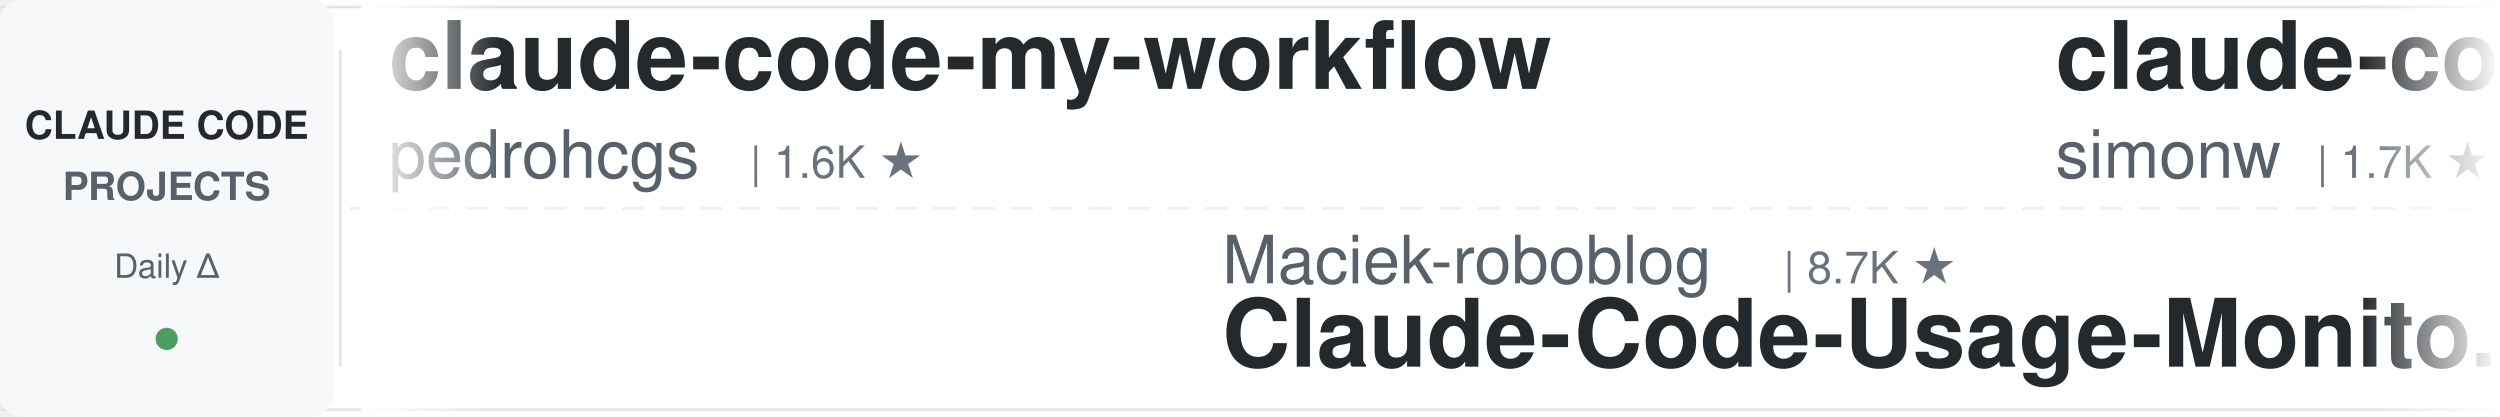
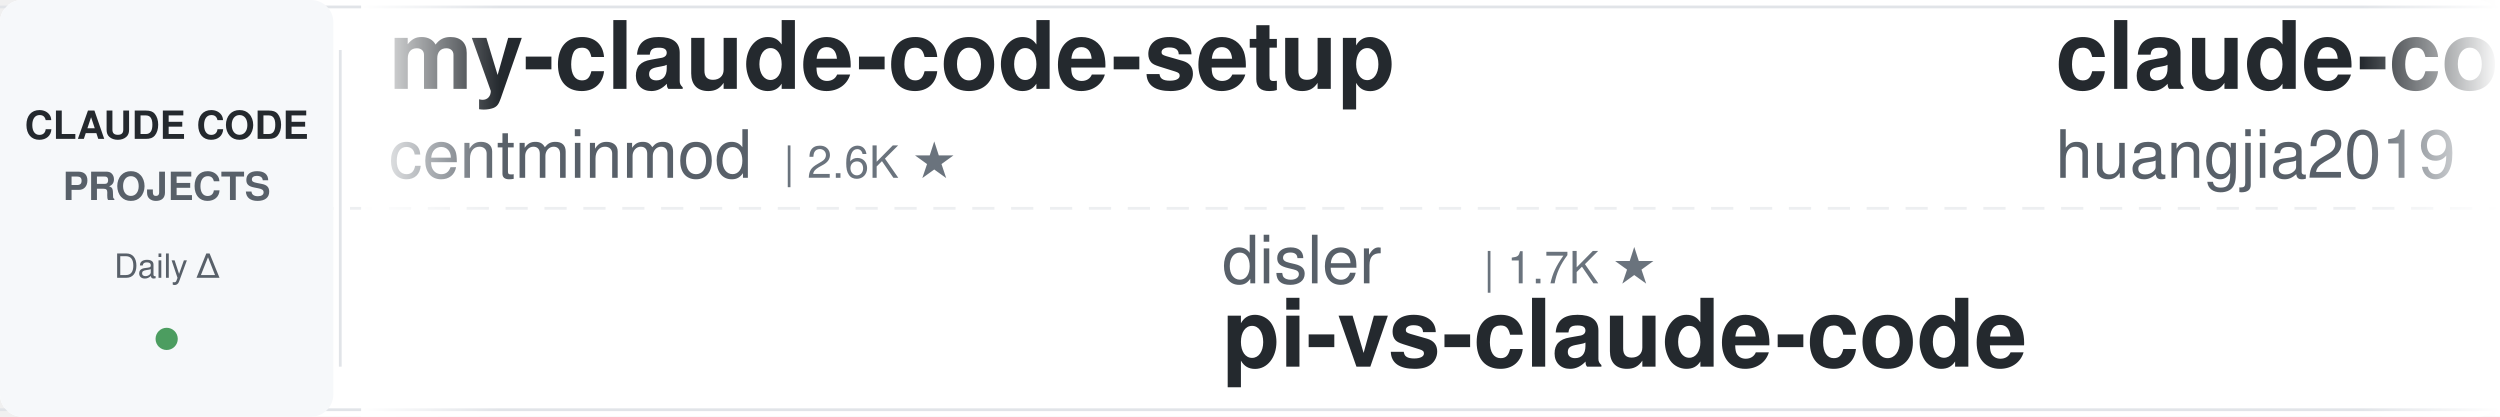
<svg xmlns="http://www.w3.org/2000/svg" width="900" height="150">
  <defs>
    <linearGradient id="leftFade" x1="0%" y1="0%" x2="100%" y2="0%">
      <stop offset="0%" style="stop-color:#ffffff;stop-opacity:1" />
      <stop offset="100%" style="stop-color:#ffffff;stop-opacity:0" />
    </linearGradient>
    <linearGradient id="rightFade" x1="0%" y1="0%" x2="100%" y2="0%">
      <stop offset="0%" style="stop-color:#ffffff;stop-opacity:0" />
      <stop offset="100%" style="stop-color:#ffffff;stop-opacity:1" />
    </linearGradient>
  </defs>
  <rect width="900" height="150" fill="#ffffff" rx="8" />
  <rect x="0" y="2" width="900" height="1" fill="#e1e4e8" />
  <rect x="0" y="147" width="900" height="1" fill="#e1e4e8" />
  <line x1="0" y1="75" x2="900" y2="75" stroke="#e1e4e8" stroke-width="1" stroke-dasharray="8 6" opacity="0.6" />
  <rect x="0" y="0" width="120" height="150" fill="#f6f8fa" rx="8" />
  <text x="60" y="50" font-family="-apple-system, BlinkMacSystemFont, 'Segoe UI', Helvetica, Arial, sans-serif" font-size="14" font-weight="600" fill="#24292e" text-anchor="middle">CLAUDE CODE</text>
  <text x="60" y="72" font-family="-apple-system, BlinkMacSystemFont, 'Segoe UI', Helvetica, Arial, sans-serif" font-size="14" font-weight="600" fill="#586069" text-anchor="middle">PROJECTS</text>
  <text x="60" y="100" font-family="-apple-system, BlinkMacSystemFont, 'Segoe UI', Helvetica, Arial, sans-serif" font-size="12" font-weight="500" fill="#586069" text-anchor="middle">Daily Δ</text>
  <circle cx="60" cy="122" r="4" fill="#22863a" opacity="0.8" />
  <rect x="122" y="18" width="1" height="114" fill="#e1e4e8" />
  <clipPath id="tickerClip">
    <rect x="130" y="0" width="770" height="150" />
  </clipPath>
  <g clip-path="url(#tickerClip)">
    <g id="tickerItems">
      <animateTransform attributeName="transform" attributeType="XML" type="translate" from="0 0" to="-3000 0" dur="54s" repeatCount="indefinite" />
      <g transform="translate(0, 0)">
-         <text x="140" y="32" font-family="-apple-system, BlinkMacSystemFont, 'Segoe UI', Helvetica, Arial, sans-serif" font-size="34" font-weight="600" fill="#24292e">claude-code-my-workflow</text>
-         <text x="140" y="64" font-family="-apple-system, BlinkMacSystemFont, 'Segoe UI', Helvetica, Arial, sans-serif" font-size="24" font-weight="400" fill="#586069">pedrohcgs</text>
-         <text x="270" y="64" font-family="-apple-system, BlinkMacSystemFont, 'Segoe UI', Helvetica, Arial, sans-serif" font-size="16" font-weight="500" fill="#6a737d">| 1.6K ★</text>
+         <text x="140" y="32" font-family="-apple-system, BlinkMacSystemFont, 'Segoe UI', Helvetica, Arial, sans-serif" font-size="34" font-weight="600" fill="#24292e">my-claude-code-setup</text>
+         <text x="140" y="64" font-family="-apple-system, BlinkMacSystemFont, 'Segoe UI', Helvetica, Arial, sans-serif" font-size="24" font-weight="400" fill="#586069">centminmod</text>
+         <text x="282" y="64" font-family="-apple-system, BlinkMacSystemFont, 'Segoe UI', Helvetica, Arial, sans-serif" font-size="16" font-weight="500" fill="#6a737d">| 2.6K ★</text>
      </g>
      <g transform="translate(300, 0)">
+         <text x="140" y="102" font-family="-apple-system, BlinkMacSystemFont, 'Segoe UI', Helvetica, Arial, sans-serif" font-size="24" font-weight="400" fill="#586069">disler</text>
+         <text x="234" y="102" font-family="-apple-system, BlinkMacSystemFont, 'Segoe UI', Helvetica, Arial, sans-serif" font-size="16" font-weight="500" fill="#6a737d">| 1.7K ★</text>
+         <text x="140" y="132" font-family="-apple-system, BlinkMacSystemFont, 'Segoe UI', Helvetica, Arial, sans-serif" font-size="34" font-weight="600" fill="#24292e">pi-vs-claude-code</text>
+       </g>
+       <g transform="translate(600, 0)">
+         <text x="140" y="32" font-family="-apple-system, BlinkMacSystemFont, 'Segoe UI', Helvetica, Arial, sans-serif" font-size="34" font-weight="600" fill="#24292e">claude-code-engineering</text>
+         <text x="140" y="64" font-family="-apple-system, BlinkMacSystemFont, 'Segoe UI', Helvetica, Arial, sans-serif" font-size="24" font-weight="400" fill="#586069">huangjia2019</text>
+         <text x="306" y="64" font-family="-apple-system, BlinkMacSystemFont, 'Segoe UI', Helvetica, Arial, sans-serif" font-size="16" font-weight="500" fill="#6a737d">| 1.1K ★</text>
+       </g>
+       <g transform="translate(900, 0)">
        <text x="140" y="102" font-family="-apple-system, BlinkMacSystemFont, 'Segoe UI', Helvetica, Arial, sans-serif" font-size="24" font-weight="400" fill="#586069">Maciek-roboblog</text>
        <text x="342" y="102" font-family="-apple-system, BlinkMacSystemFont, 'Segoe UI', Helvetica, Arial, sans-serif" font-size="16" font-weight="500" fill="#6a737d">| 8.7K ★</text>
        <text x="140" y="132" font-family="-apple-system, BlinkMacSystemFont, 'Segoe UI', Helvetica, Arial, sans-serif" font-size="34" font-weight="600" fill="#24292e">Claude-Code-Usage-Monito...</text>
      </g>
-       <g transform="translate(600, 0)">
-         <text x="140" y="32" font-family="-apple-system, BlinkMacSystemFont, 'Segoe UI', Helvetica, Arial, sans-serif" font-size="34" font-weight="600" fill="#24292e">claude-code-transcripts</text>
-         <text x="140" y="64" font-family="-apple-system, BlinkMacSystemFont, 'Segoe UI', Helvetica, Arial, sans-serif" font-size="24" font-weight="400" fill="#586069">simonw</text>
-         <text x="234" y="64" font-family="-apple-system, BlinkMacSystemFont, 'Segoe UI', Helvetica, Arial, sans-serif" font-size="16" font-weight="500" fill="#6a737d">| 1.7K ★</text>
-       </g>
-       <g transform="translate(900, 0)">
-         <text x="140" y="102" font-family="-apple-system, BlinkMacSystemFont, 'Segoe UI', Helvetica, Arial, sans-serif" font-size="24" font-weight="400" fill="#586069">davila7</text>
-         <text x="246" y="102" font-family="-apple-system, BlinkMacSystemFont, 'Segoe UI', Helvetica, Arial, sans-serif" font-size="16" font-weight="500" fill="#6a737d">| 30.5K ★</text>
-         <text x="140" y="132" font-family="-apple-system, BlinkMacSystemFont, 'Segoe UI', Helvetica, Arial, sans-serif" font-size="34" font-weight="600" fill="#24292e">claude-code-templates</text>
-       </g>
      <g transform="translate(1200, 0)">
-         <text x="140" y="32" font-family="-apple-system, BlinkMacSystemFont, 'Segoe UI', Helvetica, Arial, sans-serif" font-size="34" font-weight="600" fill="#24292e">claude-code-proxy</text>
-         <text x="140" y="64" font-family="-apple-system, BlinkMacSystemFont, 'Segoe UI', Helvetica, Arial, sans-serif" font-size="24" font-weight="400" fill="#586069">1rgs</text>
-         <text x="210" y="64" font-family="-apple-system, BlinkMacSystemFont, 'Segoe UI', Helvetica, Arial, sans-serif" font-size="16" font-weight="500" fill="#6a737d">| 3.7K ★</text>
+         <text x="140" y="32" font-family="-apple-system, BlinkMacSystemFont, 'Segoe UI', Helvetica, Arial, sans-serif" font-size="34" font-weight="600" fill="#24292e">claude-code-showcase</text>
+         <text x="140" y="64" font-family="-apple-system, BlinkMacSystemFont, 'Segoe UI', Helvetica, Arial, sans-serif" font-size="24" font-weight="400" fill="#586069">ChrisWiles</text>
+         <text x="282" y="64" font-family="-apple-system, BlinkMacSystemFont, 'Segoe UI', Helvetica, Arial, sans-serif" font-size="16" font-weight="500" fill="#6a737d">| 6.1K ★</text>
      </g>
      <g transform="translate(1500, 0)">
-         <text x="140" y="102" font-family="-apple-system, BlinkMacSystemFont, 'Segoe UI', Helvetica, Arial, sans-serif" font-size="24" font-weight="400" fill="#586069">diet103</text>
-         <text x="246" y="102" font-family="-apple-system, BlinkMacSystemFont, 'Segoe UI', Helvetica, Arial, sans-serif" font-size="16" font-weight="500" fill="#6a737d">| 10.0K ★</text>
-         <text x="140" y="132" font-family="-apple-system, BlinkMacSystemFont, 'Segoe UI', Helvetica, Arial, sans-serif" font-size="34" font-weight="600" fill="#24292e">claude-code-infrastructu...</text>
+         <text x="140" y="102" font-family="-apple-system, BlinkMacSystemFont, 'Segoe UI', Helvetica, Arial, sans-serif" font-size="24" font-weight="400" fill="#586069">anthropics</text>
+         <text x="282" y="102" font-family="-apple-system, BlinkMacSystemFont, 'Segoe UI', Helvetica, Arial, sans-serif" font-size="16" font-weight="500" fill="#6a737d">| 174.0K ★</text>
+         <text x="140" y="132" font-family="-apple-system, BlinkMacSystemFont, 'Segoe UI', Helvetica, Arial, sans-serif" font-size="34" font-weight="600" fill="#24292e">skills</text>
      </g>
      <g transform="translate(1800, 0)">
-         <text x="140" y="32" font-family="-apple-system, BlinkMacSystemFont, 'Segoe UI', Helvetica, Arial, sans-serif" font-size="34" font-weight="600" fill="#24292e">awesome-claude-code-tool...</text>
-         <text x="140" y="64" font-family="-apple-system, BlinkMacSystemFont, 'Segoe UI', Helvetica, Arial, sans-serif" font-size="24" font-weight="400" fill="#586069">rohitg00</text>
-         <text x="258" y="64" font-family="-apple-system, BlinkMacSystemFont, 'Segoe UI', Helvetica, Arial, sans-serif" font-size="16" font-weight="500" fill="#6a737d">| 2.6K ★</text>
+         <text x="140" y="32" font-family="-apple-system, BlinkMacSystemFont, 'Segoe UI', Helvetica, Arial, sans-serif" font-size="34" font-weight="600" fill="#24292e">claude-code-workflows</text>
+         <text x="140" y="64" font-family="-apple-system, BlinkMacSystemFont, 'Segoe UI', Helvetica, Arial, sans-serif" font-size="24" font-weight="400" fill="#586069">OneRedOak</text>
+         <text x="270" y="64" font-family="-apple-system, BlinkMacSystemFont, 'Segoe UI', Helvetica, Arial, sans-serif" font-size="16" font-weight="500" fill="#6a737d">| 3.9K ★</text>
      </g>
      <g transform="translate(2100, 0)">
-         <text x="140" y="102" font-family="-apple-system, BlinkMacSystemFont, 'Segoe UI', Helvetica, Arial, sans-serif" font-size="24" font-weight="400" fill="#586069">lintsinghua</text>
-         <text x="294" y="102" font-family="-apple-system, BlinkMacSystemFont, 'Segoe UI', Helvetica, Arial, sans-serif" font-size="16" font-weight="500" fill="#6a737d">| 4.2K ★</text>
-         <text x="140" y="132" font-family="-apple-system, BlinkMacSystemFont, 'Segoe UI', Helvetica, Arial, sans-serif" font-size="34" font-weight="600" fill="#24292e">claude-code-book</text>
+         <text x="140" y="102" font-family="-apple-system, BlinkMacSystemFont, 'Segoe UI', Helvetica, Arial, sans-serif" font-size="24" font-weight="400" fill="#586069">kodu-ai</text>
+         <text x="246" y="102" font-family="-apple-system, BlinkMacSystemFont, 'Segoe UI', Helvetica, Arial, sans-serif" font-size="16" font-weight="500" fill="#6a737d">| 5.2K ★</text>
+         <text x="140" y="132" font-family="-apple-system, BlinkMacSystemFont, 'Segoe UI', Helvetica, Arial, sans-serif" font-size="34" font-weight="600" fill="#24292e">claude-coder</text>
      </g>
      <g transform="translate(2400, 0)">
-         <text x="140" y="32" font-family="-apple-system, BlinkMacSystemFont, 'Segoe UI', Helvetica, Arial, sans-serif" font-size="34" font-weight="600" fill="#24292e">andrej-karpathy-skills</text>
-         <text x="140" y="64" font-family="-apple-system, BlinkMacSystemFont, 'Segoe UI', Helvetica, Arial, sans-serif" font-size="24" font-weight="400" fill="#586069">multica-ai</text>
-         <text x="282" y="64" font-family="-apple-system, BlinkMacSystemFont, 'Segoe UI', Helvetica, Arial, sans-serif" font-size="16" font-weight="500" fill="#6a737d">| 210.1K ★</text>
+         <text x="140" y="32" font-family="-apple-system, BlinkMacSystemFont, 'Segoe UI', Helvetica, Arial, sans-serif" font-size="34" font-weight="600" fill="#24292e">awesome-claude-code-plug...</text>
+         <text x="140" y="64" font-family="-apple-system, BlinkMacSystemFont, 'Segoe UI', Helvetica, Arial, sans-serif" font-size="24" font-weight="400" fill="#586069">ccplugins</text>
+         <text x="270" y="64" font-family="-apple-system, BlinkMacSystemFont, 'Segoe UI', Helvetica, Arial, sans-serif" font-size="16" font-weight="500" fill="#6a737d">| 931 ★</text>
      </g>
      <g transform="translate(2700, 0)">
-         <text x="140" y="102" font-family="-apple-system, BlinkMacSystemFont, 'Segoe UI', Helvetica, Arial, sans-serif" font-size="24" font-weight="400" fill="#586069">anthropics</text>
-         <text x="282" y="102" font-family="-apple-system, BlinkMacSystemFont, 'Segoe UI', Helvetica, Arial, sans-serif" font-size="16" font-weight="500" fill="#6a737d">| 173.9K ★</text>
-         <text x="140" y="132" font-family="-apple-system, BlinkMacSystemFont, 'Segoe UI', Helvetica, Arial, sans-serif" font-size="34" font-weight="600" fill="#24292e">skills</text>
+         <text x="140" y="102" font-family="-apple-system, BlinkMacSystemFont, 'Segoe UI', Helvetica, Arial, sans-serif" font-size="24" font-weight="400" fill="#586069">affaan-m</text>
+         <text x="258" y="102" font-family="-apple-system, BlinkMacSystemFont, 'Segoe UI', Helvetica, Arial, sans-serif" font-size="16" font-weight="500" fill="#6a737d">| 248.2K ★</text>
+         <text x="140" y="132" font-family="-apple-system, BlinkMacSystemFont, 'Segoe UI', Helvetica, Arial, sans-serif" font-size="34" font-weight="600" fill="#24292e">ECC</text>
      </g>
      <g transform="translate(3000, 0)">
-         <text x="140" y="32" font-family="-apple-system, BlinkMacSystemFont, 'Segoe UI', Helvetica, Arial, sans-serif" font-size="34" font-weight="600" fill="#24292e">claude-code-my-workflow</text>
-         <text x="140" y="64" font-family="-apple-system, BlinkMacSystemFont, 'Segoe UI', Helvetica, Arial, sans-serif" font-size="24" font-weight="400" fill="#586069">pedrohcgs</text>
-         <text x="270" y="64" font-family="-apple-system, BlinkMacSystemFont, 'Segoe UI', Helvetica, Arial, sans-serif" font-size="16" font-weight="500" fill="#6a737d">| 1.6K ★</text>
+         <text x="140" y="32" font-family="-apple-system, BlinkMacSystemFont, 'Segoe UI', Helvetica, Arial, sans-serif" font-size="34" font-weight="600" fill="#24292e">my-claude-code-setup</text>
+         <text x="140" y="64" font-family="-apple-system, BlinkMacSystemFont, 'Segoe UI', Helvetica, Arial, sans-serif" font-size="24" font-weight="400" fill="#586069">centminmod</text>
+         <text x="282" y="64" font-family="-apple-system, BlinkMacSystemFont, 'Segoe UI', Helvetica, Arial, sans-serif" font-size="16" font-weight="500" fill="#6a737d">| 2.6K ★</text>
      </g>
      <g transform="translate(3300, 0)">
+         <text x="140" y="102" font-family="-apple-system, BlinkMacSystemFont, 'Segoe UI', Helvetica, Arial, sans-serif" font-size="24" font-weight="400" fill="#586069">disler</text>
+         <text x="234" y="102" font-family="-apple-system, BlinkMacSystemFont, 'Segoe UI', Helvetica, Arial, sans-serif" font-size="16" font-weight="500" fill="#6a737d">| 1.7K ★</text>
+         <text x="140" y="132" font-family="-apple-system, BlinkMacSystemFont, 'Segoe UI', Helvetica, Arial, sans-serif" font-size="34" font-weight="600" fill="#24292e">pi-vs-claude-code</text>
+       </g>
+       <g transform="translate(3600, 0)">
+         <text x="140" y="32" font-family="-apple-system, BlinkMacSystemFont, 'Segoe UI', Helvetica, Arial, sans-serif" font-size="34" font-weight="600" fill="#24292e">claude-code-engineering</text>
+         <text x="140" y="64" font-family="-apple-system, BlinkMacSystemFont, 'Segoe UI', Helvetica, Arial, sans-serif" font-size="24" font-weight="400" fill="#586069">huangjia2019</text>
+         <text x="306" y="64" font-family="-apple-system, BlinkMacSystemFont, 'Segoe UI', Helvetica, Arial, sans-serif" font-size="16" font-weight="500" fill="#6a737d">| 1.1K ★</text>
+       </g>
+       <g transform="translate(3900, 0)">
        <text x="140" y="102" font-family="-apple-system, BlinkMacSystemFont, 'Segoe UI', Helvetica, Arial, sans-serif" font-size="24" font-weight="400" fill="#586069">Maciek-roboblog</text>
        <text x="342" y="102" font-family="-apple-system, BlinkMacSystemFont, 'Segoe UI', Helvetica, Arial, sans-serif" font-size="16" font-weight="500" fill="#6a737d">| 8.7K ★</text>
        <text x="140" y="132" font-family="-apple-system, BlinkMacSystemFont, 'Segoe UI', Helvetica, Arial, sans-serif" font-size="34" font-weight="600" fill="#24292e">Claude-Code-Usage-Monito...</text>
-       </g>
-       <g transform="translate(3600, 0)">
-         <text x="140" y="32" font-family="-apple-system, BlinkMacSystemFont, 'Segoe UI', Helvetica, Arial, sans-serif" font-size="34" font-weight="600" fill="#24292e">claude-code-transcripts</text>
-         <text x="140" y="64" font-family="-apple-system, BlinkMacSystemFont, 'Segoe UI', Helvetica, Arial, sans-serif" font-size="24" font-weight="400" fill="#586069">simonw</text>
-         <text x="234" y="64" font-family="-apple-system, BlinkMacSystemFont, 'Segoe UI', Helvetica, Arial, sans-serif" font-size="16" font-weight="500" fill="#6a737d">| 1.7K ★</text>
-       </g>
-       <g transform="translate(3900, 0)">
-         <text x="140" y="102" font-family="-apple-system, BlinkMacSystemFont, 'Segoe UI', Helvetica, Arial, sans-serif" font-size="24" font-weight="400" fill="#586069">davila7</text>
-         <text x="246" y="102" font-family="-apple-system, BlinkMacSystemFont, 'Segoe UI', Helvetica, Arial, sans-serif" font-size="16" font-weight="500" fill="#6a737d">| 30.5K ★</text>
-         <text x="140" y="132" font-family="-apple-system, BlinkMacSystemFont, 'Segoe UI', Helvetica, Arial, sans-serif" font-size="34" font-weight="600" fill="#24292e">claude-code-templates</text>
      </g>
    </g>
  </g>
  <rect x="130" y="0" width="50" height="150" fill="url(#leftFade)" />
  <rect x="850" y="0" width="50" height="150" fill="url(#rightFade)" />
</svg>
